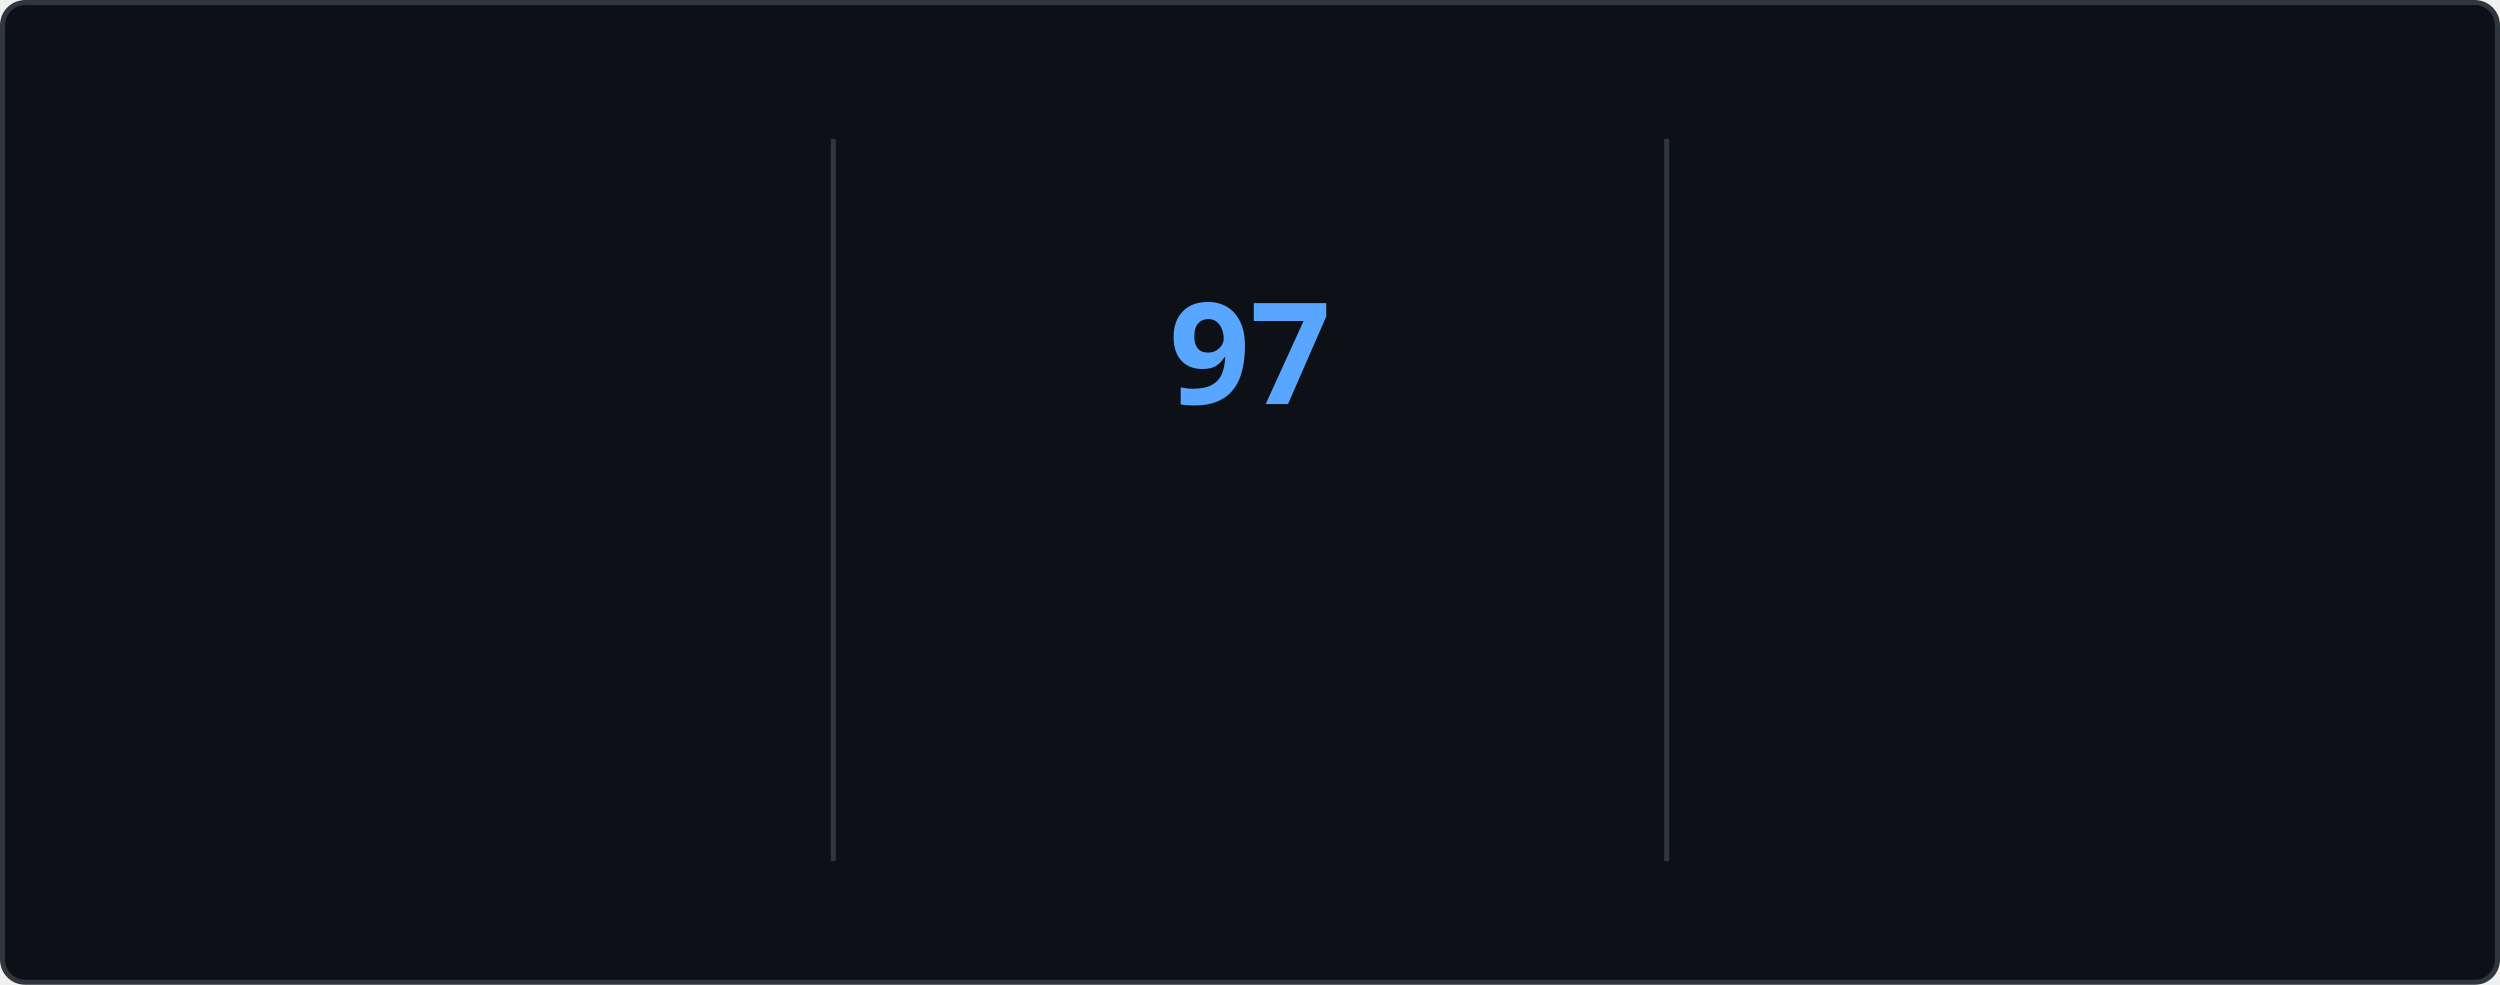
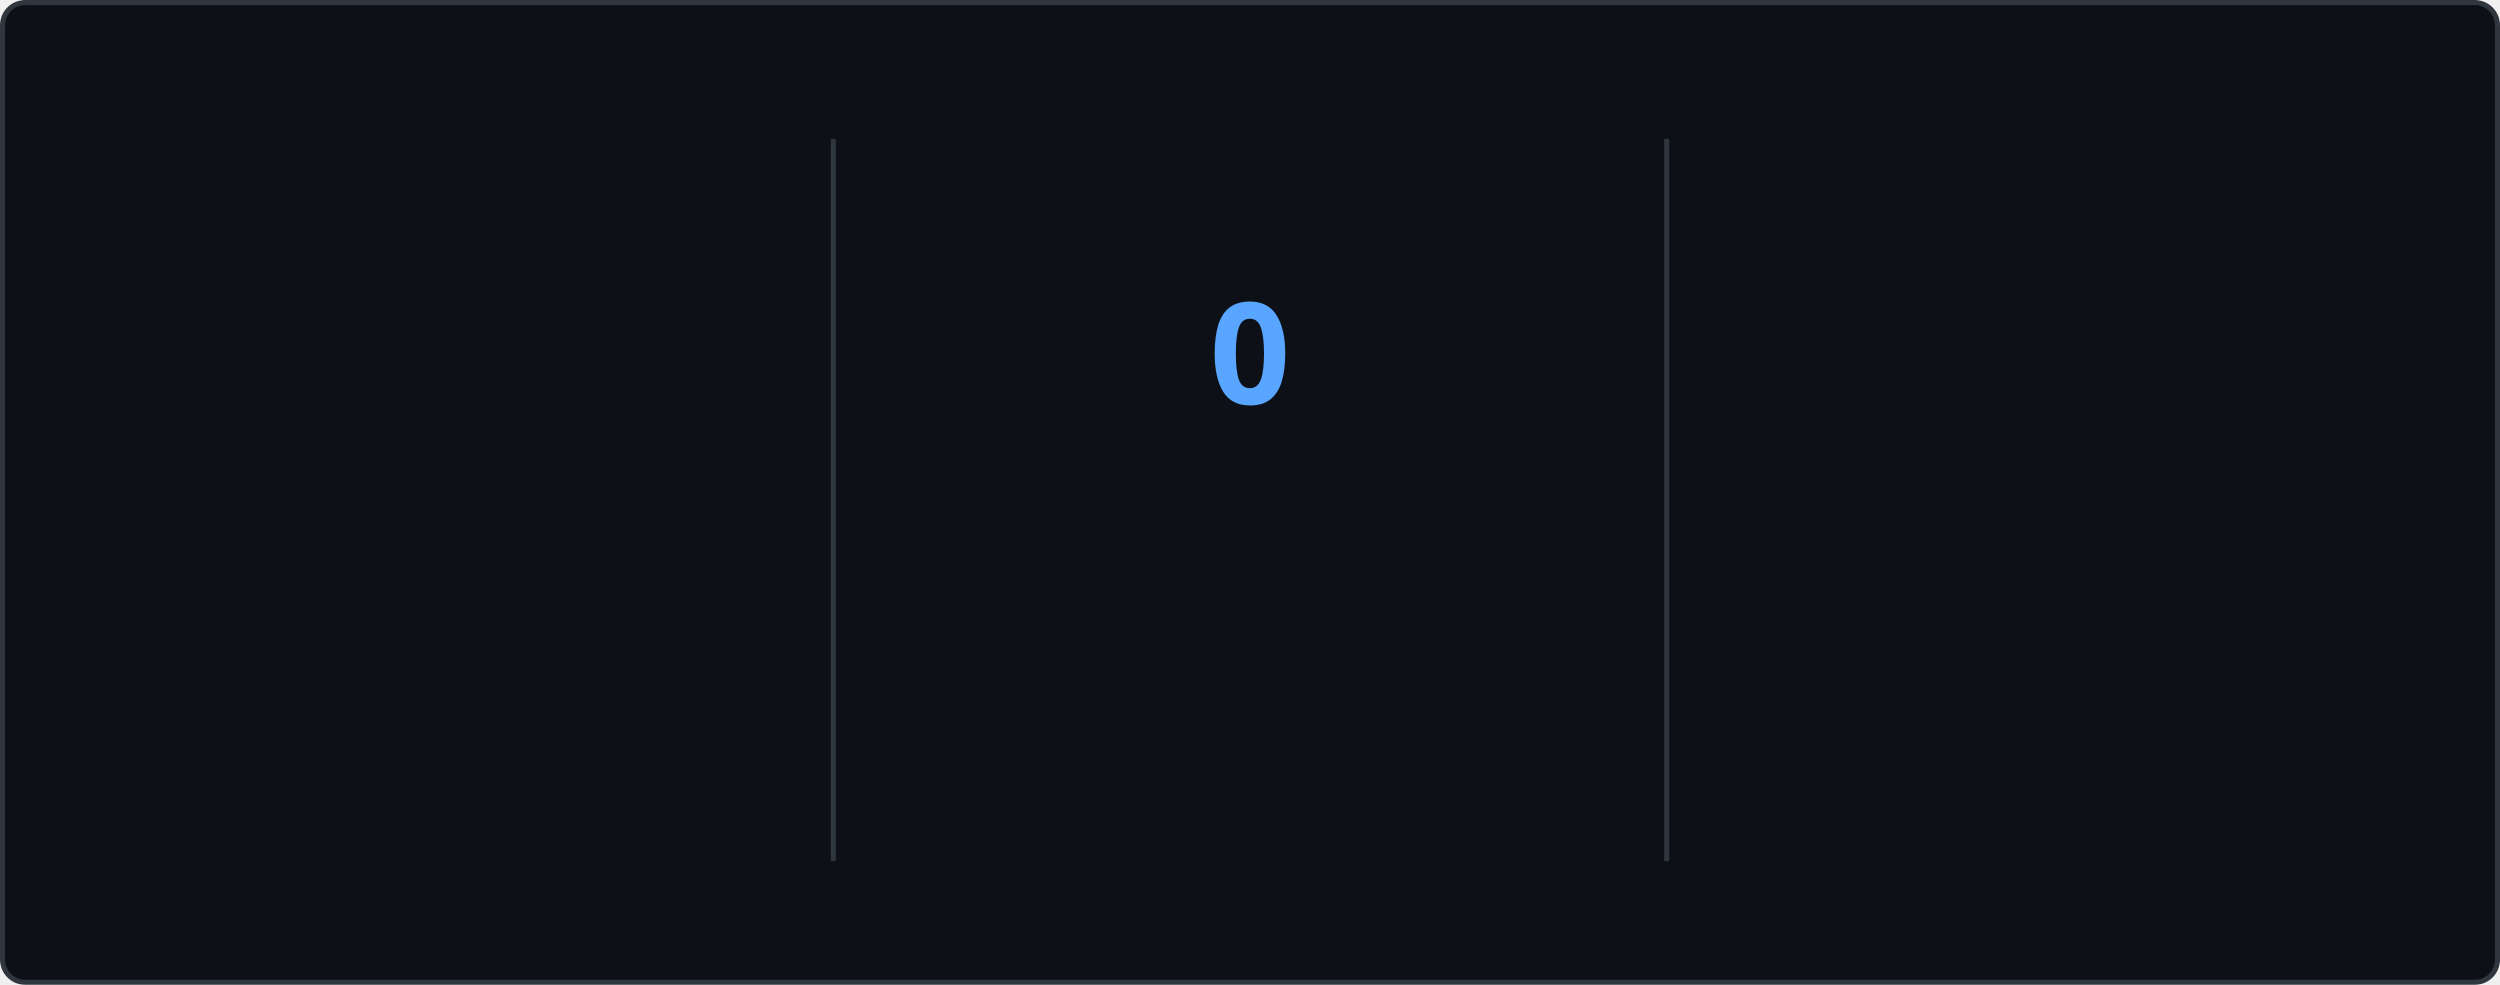
<svg xmlns="http://www.w3.org/2000/svg" style="isolation: isolate" viewBox="0 0 495 195" width="495px" height="195px" direction="ltr">
  <style>
    @keyframes currstreak {
      0% { font-size: 3px; opacity: 0.2; }
      80% { font-size: 34px; opacity: 1; }
      100% { font-size: 28px; opacity: 1; }
    }
    @keyframes fadein {
      0% { opacity: 0; }
      100% { opacity: 1; }
    }
    .big-number {
      font-family: "Segoe UI", Ubuntu, sans-serif;
      font-weight: 700;
      font-size: 28px;
      fill: #e6edf3;
    }
    .label {
      font-family: "Segoe UI", Ubuntu, sans-serif;
      font-weight: 400;
      font-size: 14px;
      fill: #e6edf3;
    }
    .range-text {
      font-family: "Segoe UI", Ubuntu, sans-serif;
      font-weight: 400;
      font-size: 12px;
      fill: #8b949e;
    }
    .current-streak-num {
      font-family: "Segoe UI", Ubuntu, sans-serif;
      font-weight: 700;
      font-size: 28px;
      fill: #58a6ff;
    }</style>
  <defs>
    <clipPath id="outer_rectangle">
      <rect width="495" height="195" rx="4.5" />
    </clipPath>
    <mask id="mask_out_ring_behind_fire">
      <rect width="495" height="195" fill="white" />
      <ellipse id="mask-ellipse" cx="247.5" cy="32" rx="13" ry="18" fill="black" />
    </mask>
  </defs>
  <g clip-path="url(#outer_rectangle)">
    <g style="isolation: isolate">
      <rect fill="#0d1117" rx="4.5" x="0.5" y="0.5" width="494" height="194" stroke="#30363d" />
    </g>
    <g style="isolation: isolate">
      <line x1="165" y1="28" x2="165" y2="170" vector-effect="non-scaling-stroke" stroke-width="1" stroke="#30363d" stroke-linejoin="miter" stroke-linecap="square" stroke-miterlimit="3" />
      <line x1="330" y1="28" x2="330" y2="170" vector-effect="non-scaling-stroke" stroke-width="1" stroke="#30363d" stroke-linejoin="miter" stroke-linecap="square" stroke-miterlimit="3" />
    </g>
    <g style="isolation: isolate">
      <g transform="translate(82.5, 48)">
        <text x="0" y="32" stroke-width="0" text-anchor="middle" class="big-number" style="opacity: 0; animation: fadein 0.5s linear forwards 0.6s">
            7.3K
          </text>
      </g>
      <g transform="translate(82.5, 84)">
        <text x="0" y="32" stroke-width="0" text-anchor="middle" class="label" style="opacity: 0; animation: fadein 0.5s linear forwards 0.7s">
            Total Contributions
          </text>
      </g>
      <g transform="translate(82.5, 114)">
        <text x="0" y="32" stroke-width="0" text-anchor="middle" class="range-text" style="opacity: 0; animation: fadein 0.5s linear forwards 0.8s">
            Oct 12 - Present
          </text>
      </g>
    </g>
    <g style="isolation: isolate">
      <g mask="url(#mask_out_ring_behind_fire)">
        <circle cx="247.5" cy="71" r="40" fill="none" stroke="#e6edf3" stroke-width="5" style="opacity: 0; animation: fadein 0.5s linear forwards 0.4s" />
      </g>
      <g transform="translate(247.5, 19.5)" stroke-opacity="0" style="opacity: 0; animation: fadein 0.5s linear forwards 0.6s">
        <path d="M -12 -0.5 L 15 -0.5 L 15 23.5 L -12 23.5 L -12 -0.5 Z" fill="none" />
        <path d="M 1.5 0.67 C 1.5 0.67 2.24 3.32 2.24 5.47 C 2.24 7.53 0.89 9.2 -1.17 9.2 C -3.23 9.2 -4.79 7.53 -4.79 5.47 L -4.76 5.11 C -6.78 7.51 -8 10.62 -8 13.99 C -8 18.41 -4.42 22 0 22 C 4.42 22 8 18.41 8 13.99 C 8 8.6 5.41 3.79 1.5 0.67 Z M -0.29 19 C -2.07 19 -3.51 17.6 -3.51 15.86 C -3.51 14.24 -2.46 13.1 -0.7 12.74 C 1.07 12.38 2.9 11.53 3.92 10.16 C 4.31 11.45 4.51 12.81 4.51 14.2 C 4.51 16.85 2.36 19 -0.29 19 Z" fill="#e6edf3" stroke-opacity="0" />
      </g>
      <g transform="translate(247.5, 48)">
        <text x="0" y="32" stroke-width="0" text-anchor="middle" class="current-streak-num" style="animation: currstreak 0.6s linear forwards">
-             97
+             0
          </text>
      </g>
      <g transform="translate(247.5, 108)">
        <text x="0" y="32" stroke-width="0" text-anchor="middle" class="label" style="opacity: 0; animation: fadein 0.5s linear forwards 0.9s">
            Current Streak
          </text>
      </g>
      <g transform="translate(247.5, 145)">
        <text x="0" y="21" stroke-width="0" text-anchor="middle" class="range-text" style="opacity: 0; animation: fadein 0.5s linear forwards 0.9s">
-             Jul 12 - Oct 16
+             0 days
          </text>
      </g>
    </g>
    <g style="isolation: isolate">
      <g transform="translate(412.5, 48)">
        <text x="0" y="32" stroke-width="0" text-anchor="middle" class="big-number" style="opacity: 0; animation: fadein 0.5s linear forwards 1.2s">
            97
          </text>
      </g>
      <g transform="translate(412.5, 84)">
        <text x="0" y="32" stroke-width="0" text-anchor="middle" class="label" style="opacity: 0; animation: fadein 0.5s linear forwards 1.3s">
            Longest Streak
          </text>
      </g>
      <g transform="translate(412.5, 114)">
        <text x="0" y="32" stroke-width="0" text-anchor="middle" class="range-text" style="opacity: 0; animation: fadein 0.5s linear forwards 1.4s">
            Jul 12 - Oct 16
          </text>
      </g>
    </g>
  </g>
</svg>
